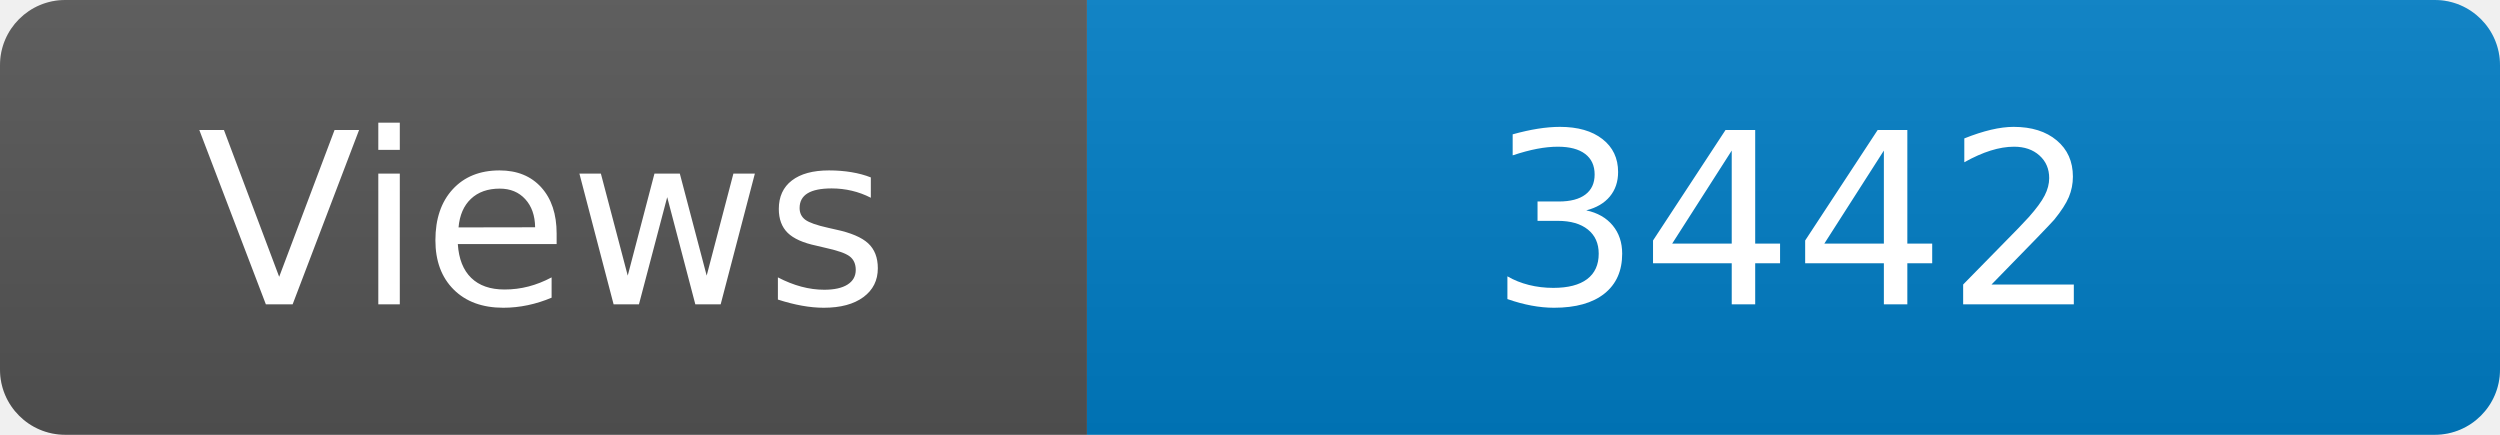
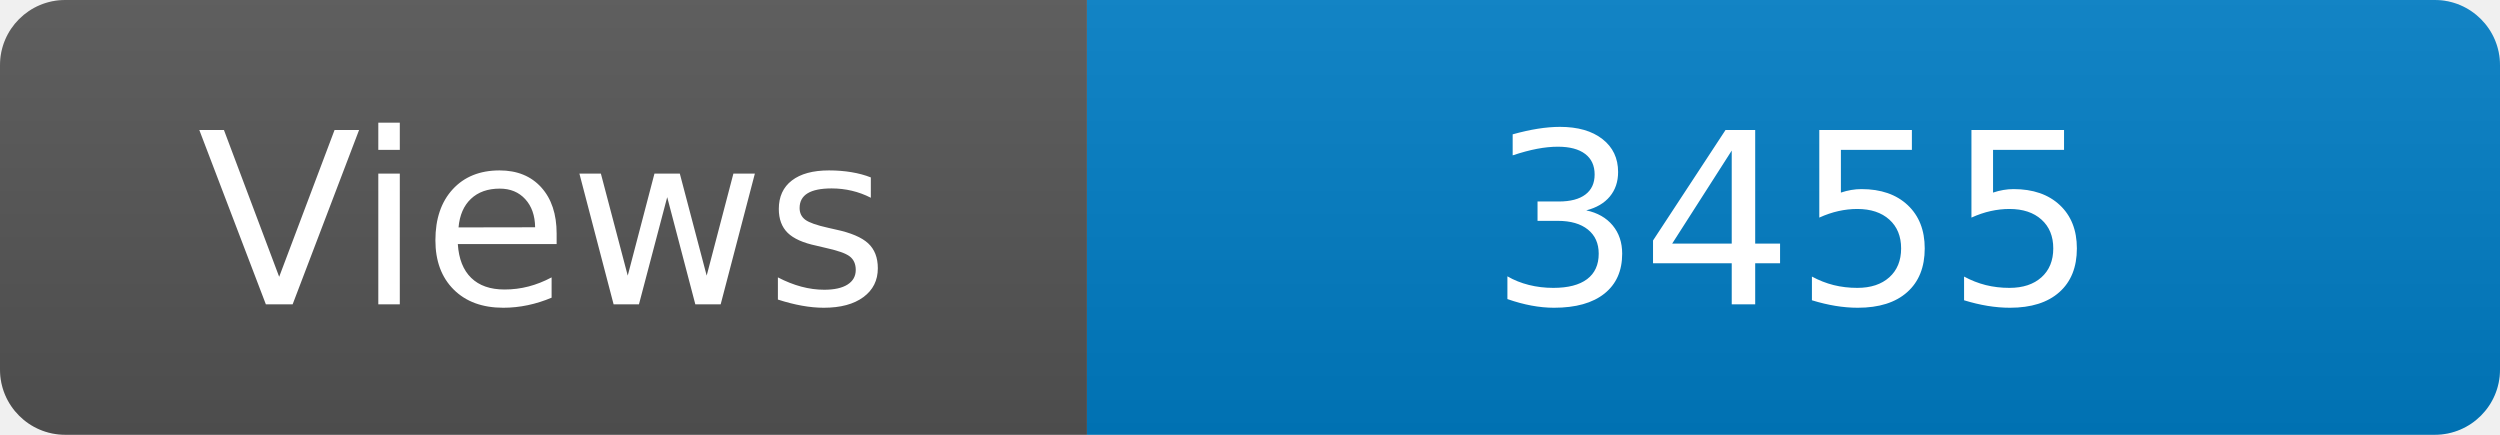
<svg xmlns="http://www.w3.org/2000/svg" width="115" height="20" role="img" aria-label="Maintained?: yes">
  <linearGradient id="s" x2="0" y2="100%">
    <stop offset="0" stop-color="#bbb" stop-opacity=".1" />
    <stop offset="1" stop-opacity=".1" />
  </linearGradient>
  <clipPath id="r">
    <rect width="115" height="20" rx="3" fill="#fff" />
  </clipPath>
  <g clip-path="url(#r)">
    <rect width="50" height="20" fill="#555" />
    <rect x="50" width="160" height="20" fill="#007ec6" />
    <rect width="115" height="20" fill="url(#s)" />
  </g>
  <g fill="#fff" text-anchor="middle" font-family="Verdana,Geneva,DejaVu Sans,sans-serif" font-size="110">
    <text x="250" y="140" transform="scale(.1)" fill="#fff">Views</text>
-     <text x="825" y="140" transform="scale(.1)" fill="#fff">3442</text>
+     <text x="825" y="140" transform="scale(.1)" fill="#fff">3455</text>
  </g>
</svg>
